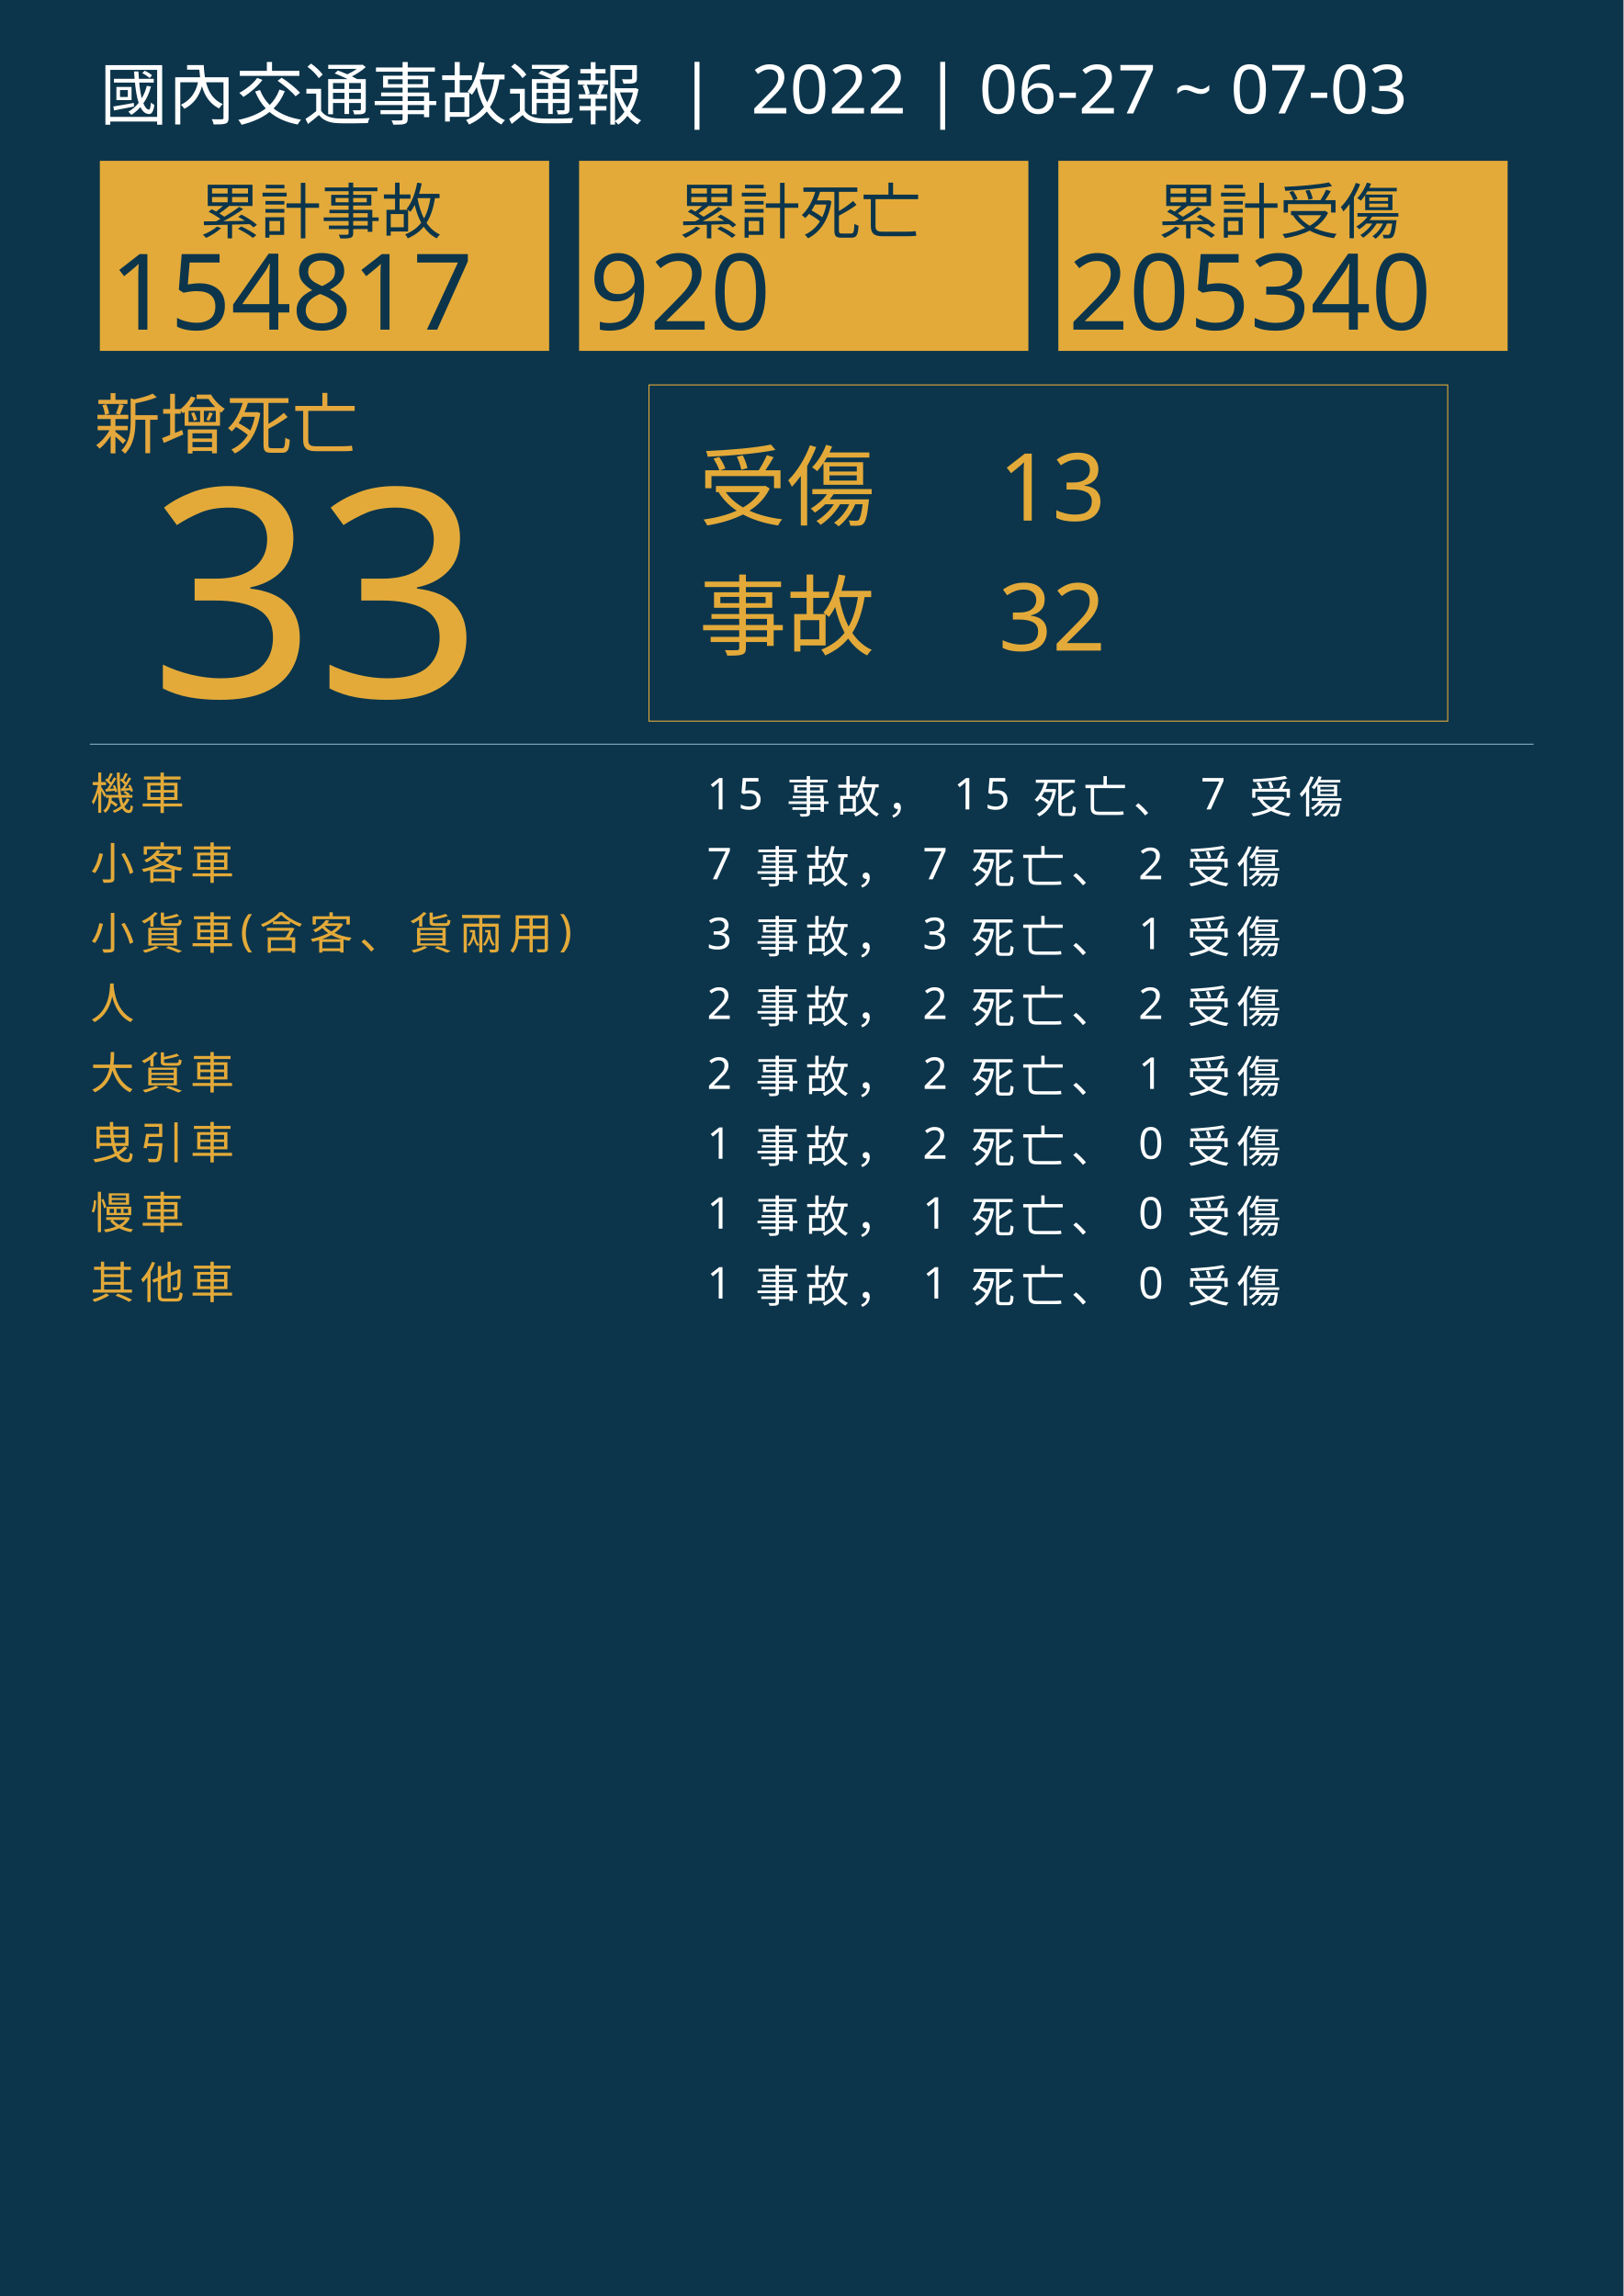
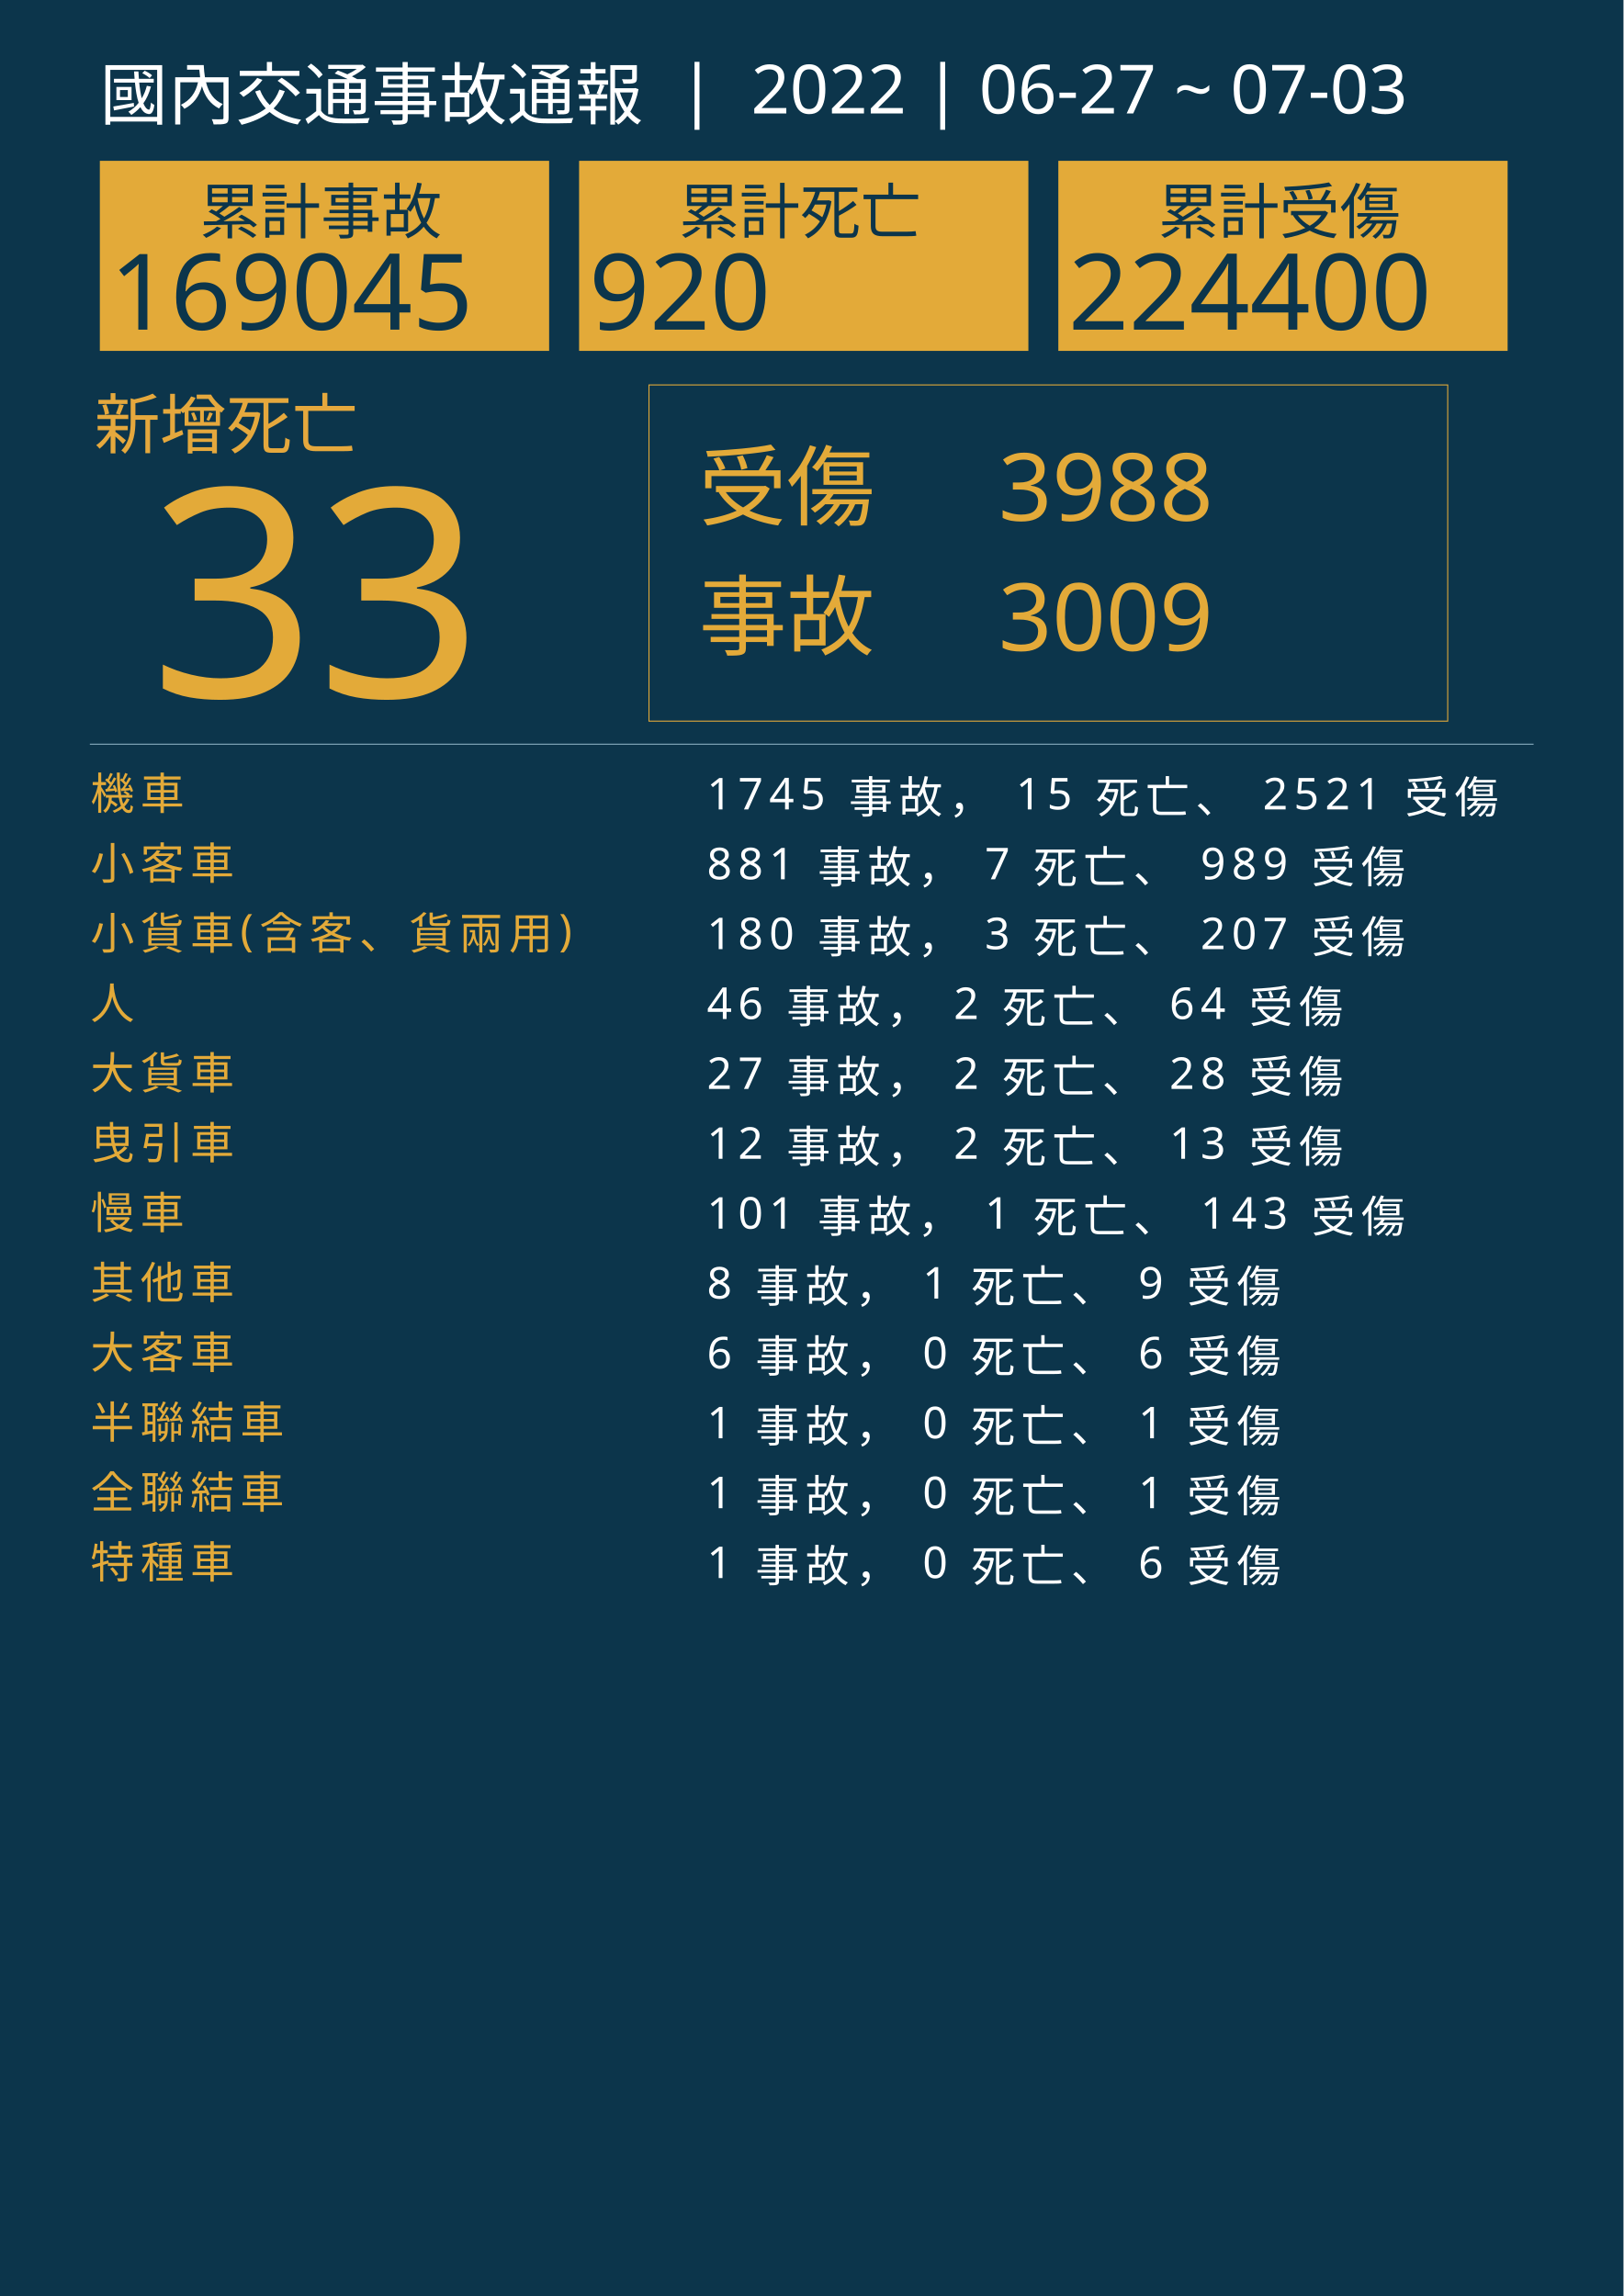
<svg xmlns="http://www.w3.org/2000/svg" version="1.1" id="圖層_1" x="0px" y="0px" viewBox="0 0 1626 2300" style="enable-background:new 0 0 1626 2300;" xml:space="preserve">
  <style type="text/css">
	.st0{fill:#0C354B;}
	.st1{fill:#E5A83D;}
	.st2{font-family:'NotoSansCJKtc-Bold-B5pc-H';}
	.st3{font-size:66px;}
	.st4{fill:#E3AA39;}
	.st5{font-family:'Arial-BoldMT';}
	.st6{font-size:291.776px;}
	.st7{fill:none;stroke:#E3AA39;stroke-miterlimit:10;}
	.st8{font-family:'NotoSansCJKtc-Light-B5pc-H';}
	.st9{font-size:88px;}
	.st10{font-family:'NotoSansCJKtc-Medium-B5pc-H';}
	.st11{font-size:94px;}
	.st12{fill:none;stroke:#8AAFC1;stroke-miterlimit:10;}
	.st13{font-size:60.649px;}
	.st14{font-size:106px;}
	.st15{fill:none;}
	.st16{font-size:44px;}
	.st17{letter-spacing:6;}
	.st18{fill:#FFFFFF;}
	.st19{letter-spacing:1;}
	.st20{font-size:68px;}
</style>
  <rect class="st0" width="1626" height="2300" />
  <text transform="matrix(1 0 0 1 94.5001 449.017)" class="st1 st2 st3">新增死亡</text>
  <g>
    <text transform="matrix(1 0 0 1 150 698.1412)" class="st4 st5 st6">33</text>
  </g>
  <g>
    <rect x="650" y="385.6" class="st7" width="800" height="336.8" />
    <g>
      <text transform="matrix(1 0 0 1 700 519.593)" class="st4 st8 st9">受傷</text>
-       <text transform="matrix(1 0 0 1 1000 521.5084)" class="st4 st10 st11">13</text>
-       <text transform="matrix(1 0 0 1 1000 651.7274)" class="st4 st10 st11">32</text>
+       <text transform="matrix(1 0 0 1 1000 521.5084)" class="st4 st10 st11">3988</text>
+       <text transform="matrix(1 0 0 1 1000 651.7274)" class="st4 st10 st11">3009</text>
      <text transform="matrix(1 0 0 1 700 649.4965)" class="st4 st8 st9">事故</text>
    </g>
  </g>
  <line class="st12" x1="90" y1="745.5" x2="1536" y2="745.5" />
  <g>
    <g>
      <rect x="100" y="161.1" class="st4" width="450" height="190.4" />
      <g>
        <text transform="matrix(1 0 0 1 200 233.9079)" class="st0 st10 st13">累計事故</text>
        <g>
-           <text transform="matrix(1 0 0 1 110 330.2121)" class="st0 st5 st14">154817</text>
+           <text transform="matrix(1 0 0 1 110 330.2121)" class="st0 st5 st14">169045</text>
        </g>
      </g>
    </g>
    <g>
      <rect x="580" y="161.1" class="st4" width="450" height="190.4" />
      <g>
        <text transform="matrix(1 0 0 1 680 233.908)" class="st0 st10 st13">累計死亡</text>
        <g>
          <text transform="matrix(1 0 0 1 590 330.2122)" class="st0 st5 st14">920</text>
        </g>
      </g>
    </g>
    <g>
      <rect x="1060" y="161.1" class="st4" width="450" height="190.4" />
      <g>
        <text transform="matrix(1 0 0 1 1160 233.908)" class="st0 st10 st13">累計受傷</text>
        <g>
-           <text transform="matrix(1 0 0 1 1070 330.2122)" class="st0 st5 st14">205340</text>
+           <text transform="matrix(1 0 0 1 1070 330.2122)" class="st0 st5 st14">224400</text>
        </g>
      </g>
    </g>
  </g>
  <rect x="90.6" y="772.1" class="st15" width="1141.8" height="314.8" />
  <text transform="matrix(1 0 0 1 90.5591 810.7965)">
    <tspan x="0" y="0" class="st4 st10 st16 st17">機車</tspan>
-     <tspan x="600" y="0" class="st18 st10 st16 st17"> 15 事故， 15 死亡、 7 受傷</tspan>
+     <tspan x="600" y="0" class="st18 st10 st16 st17"> 1745 事故， 15 死亡、 2521 受傷</tspan>
    <tspan x="0" y="70" class="st4 st10 st16 st17">小客車</tspan>
-     <tspan x="600" y="70" class="st18 st10 st16 st17"> 7 事故， 7 死亡、 2 受傷</tspan>
+     <tspan x="600" y="70" class="st18 st10 st16 st17"> 881 事故， 7 死亡、 989 受傷</tspan>
    <tspan x="0" y="140" class="st4 st10 st16 st17">小貨車(含客、貨兩用)</tspan>
-     <tspan x="600" y="140" class="st18 st10 st16 st17"> 3 事故， 3 死亡、 1 受傷</tspan>
+     <tspan x="600" y="140" class="st18 st10 st16 st17"> 180 事故， 3 死亡、 207 受傷</tspan>
    <tspan x="0" y="210" class="st4 st10 st16 st17">人</tspan>
-     <tspan x="600" y="210" class="st18 st10 st16 st17"> 2 事故， 2 死亡、 2 受傷</tspan>
+     <tspan x="600" y="210" class="st18 st10 st16 st17"> 46 事故， 2 死亡、 64 受傷</tspan>
    <tspan x="0" y="280" class="st4 st10 st16 st17">大貨車</tspan>
-     <tspan x="600" y="280" class="st18 st10 st16 st17"> 2 事故， 2 死亡、 1 受傷</tspan>
+     <tspan x="600" y="280" class="st18 st10 st16 st17"> 27 事故， 2 死亡、 28 受傷</tspan>
    <tspan x="0" y="350" class="st4 st10 st16 st17">曳引車</tspan>
-     <tspan x="600" y="350" class="st18 st10 st16 st17"> 1 事故， 2 死亡、 0 受傷</tspan>
+     <tspan x="600" y="350" class="st18 st10 st16 st17"> 12 事故， 2 死亡、 13 受傷</tspan>
    <tspan x="0" y="420" class="st4 st10 st16 st17">慢車</tspan>
-     <tspan x="600" y="420" class="st18 st10 st16 st17"> 1 事故， 1 死亡、 0 受傷</tspan>
+     <tspan x="600" y="420" class="st18 st10 st16 st17"> 101 事故， 1 死亡、 143 受傷</tspan>
    <tspan x="0" y="490" class="st4 st10 st16 st17">其他車</tspan>
-     <tspan x="600" y="490" class="st18 st10 st16 st17"> 1 事故， 1 死亡、 0 受傷</tspan>
+     <tspan x="600" y="490" class="st18 st10 st16 st17"> 8 事故， 1 死亡、 9 受傷</tspan>
+     <tspan x="0" y="560" class="st4 st10 st16 st17">大客車</tspan>
+     <tspan x="600" y="560" class="st18 st10 st16 st17"> 6 事故， 0 死亡、 6 受傷</tspan>
+     <tspan x="0" y="630" class="st4 st10 st16 st17">半聯結車</tspan>
+     <tspan x="600" y="630" class="st18 st10 st16 st17"> 1 事故， 0 死亡、 1 受傷</tspan>
+     <tspan x="0" y="700" class="st4 st10 st16 st17">全聯結車</tspan>
+     <tspan x="600" y="700" class="st18 st10 st16 st17"> 1 事故， 0 死亡、 1 受傷</tspan>
+     <tspan x="0" y="770" class="st4 st10 st16 st17">特種車</tspan>
+     <tspan x="600" y="770" class="st18 st10 st16 st17"> 1 事故， 0 死亡、 6 受傷</tspan>
  </text>
  <text transform="matrix(1 0 0 1 100 119.2712)" class="st18 st8 st20">國內交通事故通報  |  2022 | 06-27 ~ 07-03</text>
</svg>
